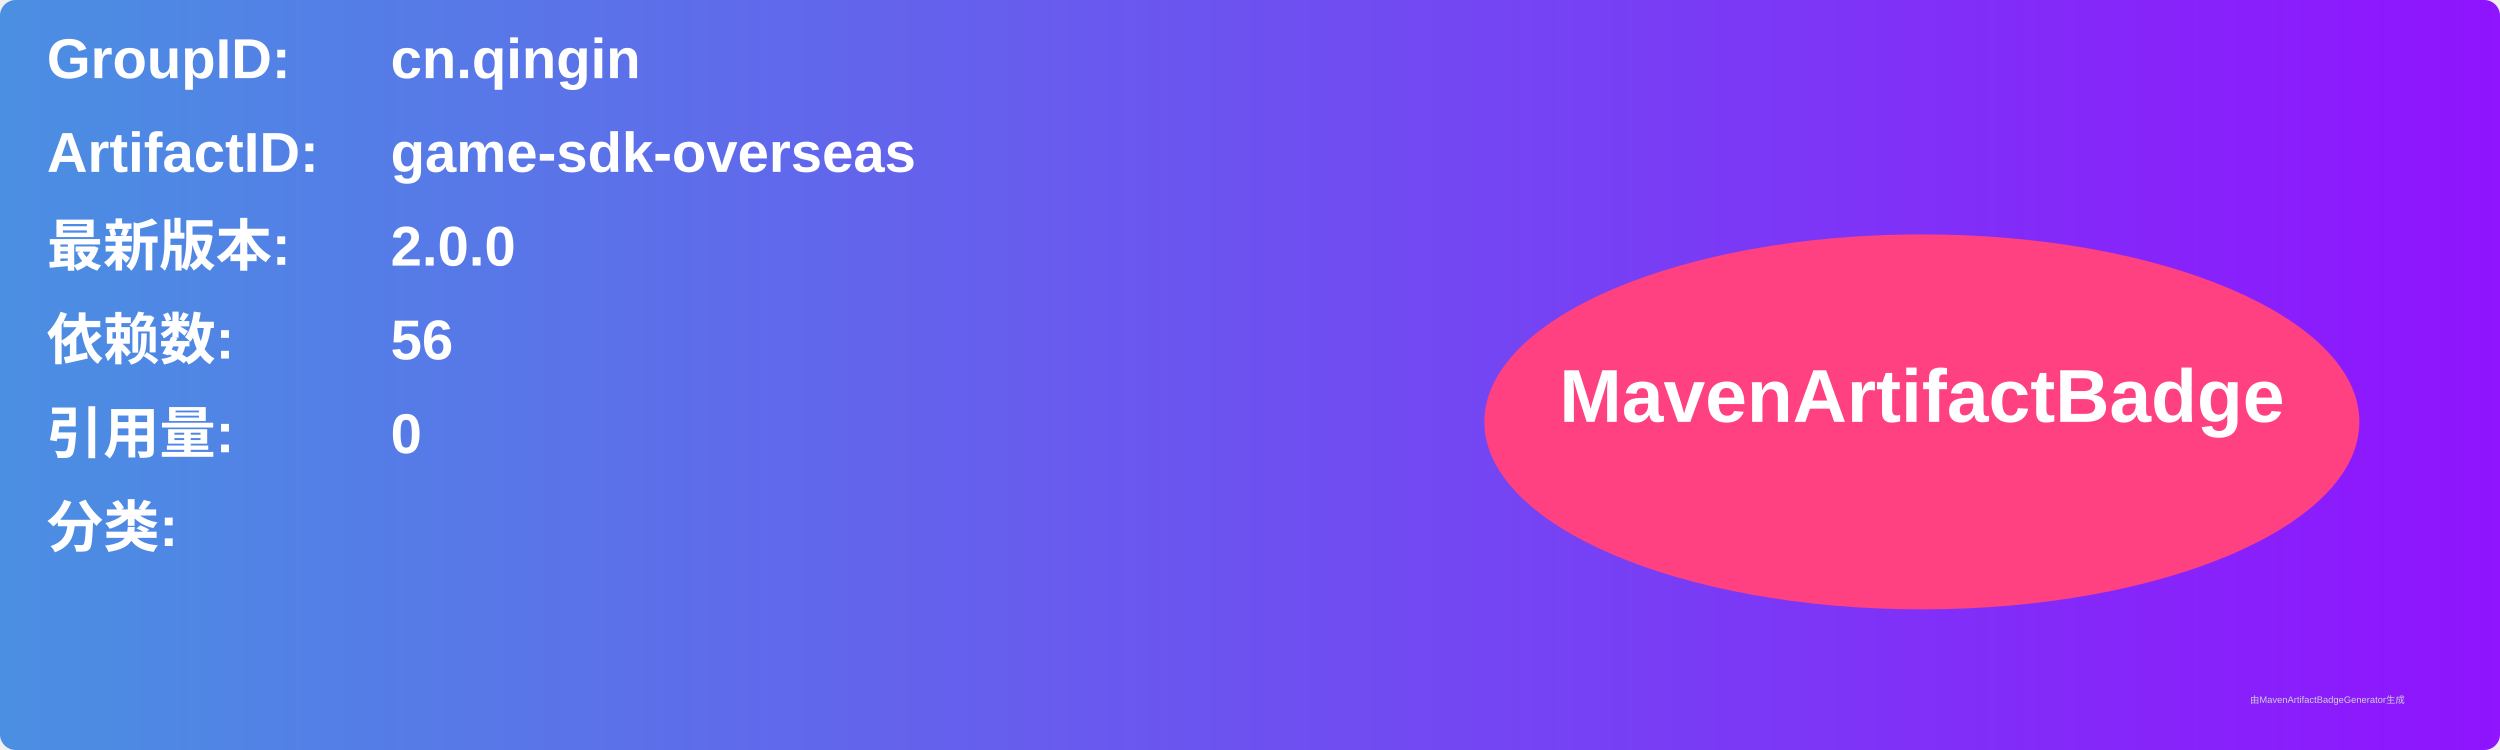
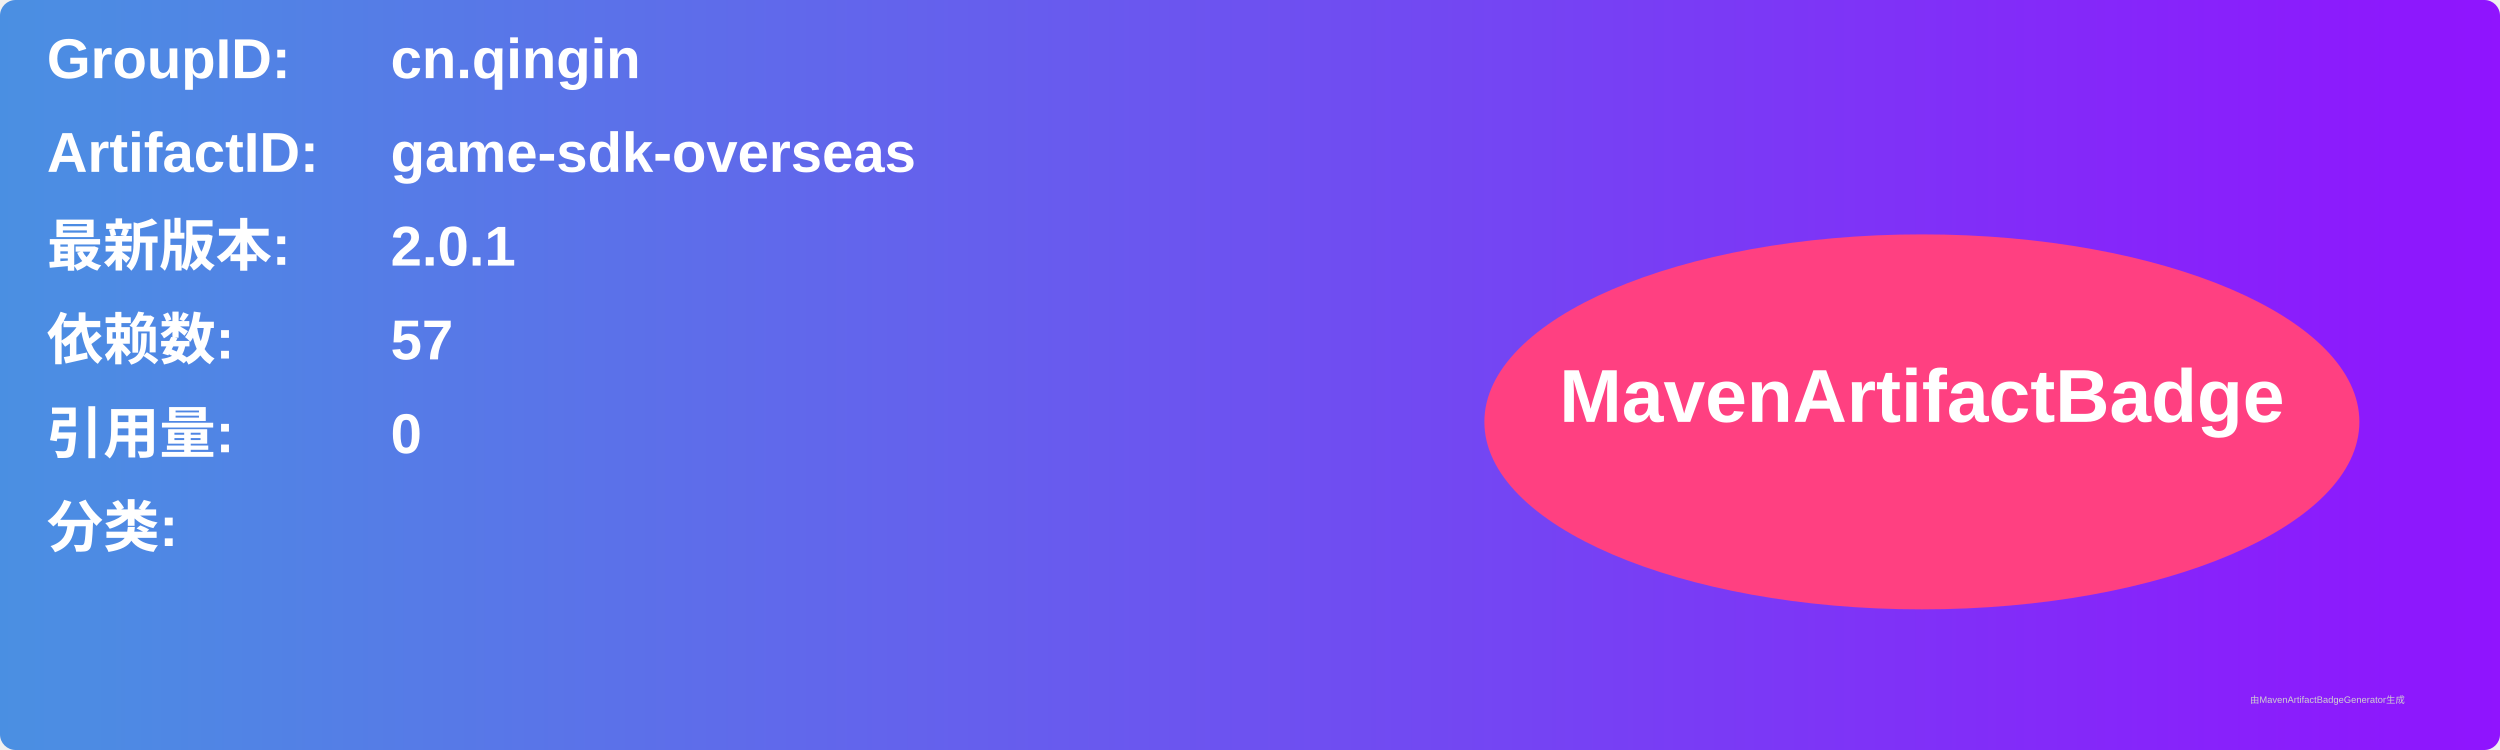
<svg xmlns="http://www.w3.org/2000/svg" width="800" height="240" viewBox="0 0 800 240">
  <linearGradient id="grad" x1="0%" y1="0%" x2="100%" y2="0%">
    <stop offset="0%" stop-color="#4a90e2" />
    <stop offset="100%" stop-color="#9013fe" />
  </linearGradient>
  <rect width="100%" height="100%" rx="5" ry="5" fill="url(#grad)" />
  <g transform="translate(15, 15)">
    <text x="0" y="10" font-family="Arial" font-size="18" fill="white" font-weight="bold" width="260">GroupID:</text>
    <text x="110" y="10" font-family="Arial" font-size="18" fill="white" font-weight="bold" width="460">cn.qingin</text>
    <text x="0" y="40" font-family="Arial" font-size="18" fill="white" font-weight="bold" width="260">ArtifactID:</text>
    <text x="110" y="40" font-family="Arial" font-size="18" fill="white" font-weight="bold" width="460">game-sdk-overseas</text>
    <text x="0" y="70" font-family="Arial" font-size="18" fill="white" font-weight="bold">最新版本:</text>
    <text x="110" y="70" font-family="Arial" font-size="18" fill="white" font-weight="bold">
-       <tspan font-weight="bold">2.0.0</tspan>
+       <tspan font-weight="bold">2.0.1</tspan>
    </text>
    <text x="0" y="100" font-family="Arial" font-size="18" fill="white" font-weight="bold">依赖数: </text>
    <text x="110" y="100" font-family="Arial" font-size="18" fill="white">
-       <tspan font-weight="bold">56</tspan>
+       <tspan font-weight="bold">57</tspan>
    </text>
    <text x="0" y="130" font-family="Arial" font-size="18" fill="white" font-weight="bold">引用量: </text>
    <text x="110" y="130" font-family="Arial" font-size="18" fill="white">
      <tspan font-weight="bold">0</tspan>
    </text>
    <text x="0" y="160" font-family="Arial" font-size="18" fill="white" font-weight="bold">分类:</text>
    <text x="10" y="190" font-family="Arial" font-size="10" fill="white">
      <tspan font-weight="bold" />
    </text>
    <ellipse cx="600" cy="120" rx="140" ry="60" fill="#ff4081" />
    <text x="600" y="120" text-anchor="middle" font-family="Arial" font-size="24" fill="white" font-weight="bold">MavenArtifactBadge</text>
  </g>
  <text x="720" y="225" font-family="Arial" font-size="3" fill="#d0d0d0">由MavenArtifactBadgeGenerator生成</text>
</svg>
